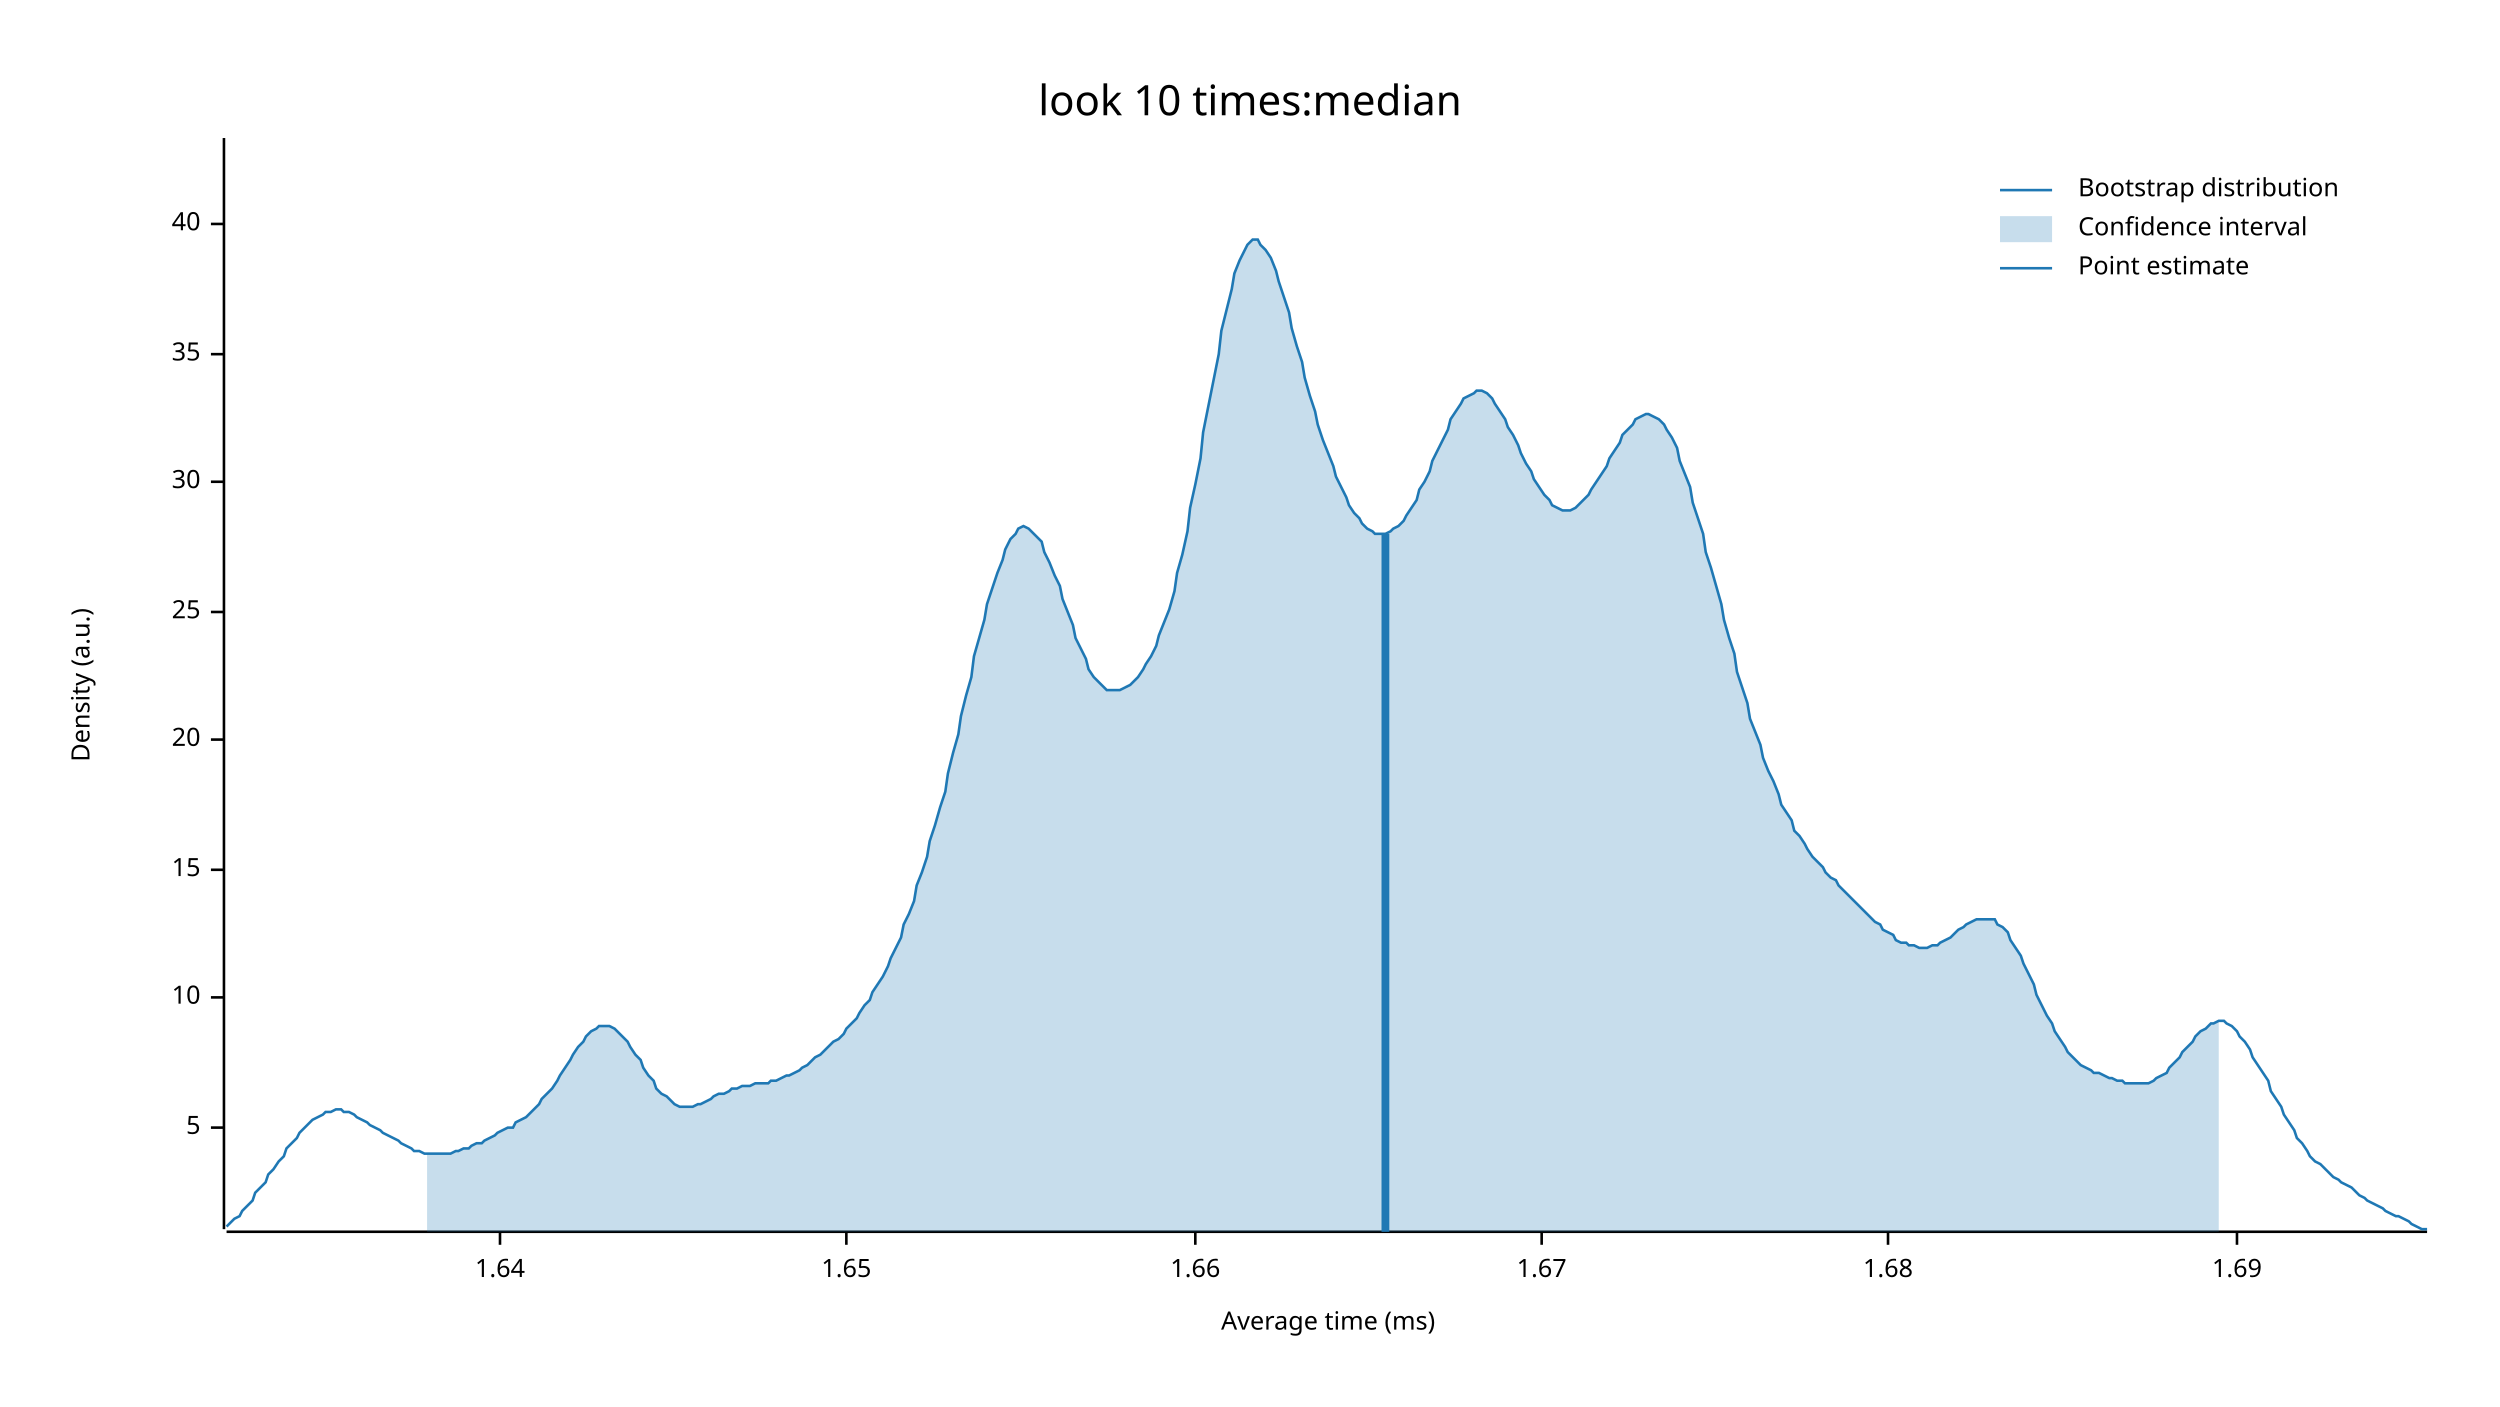
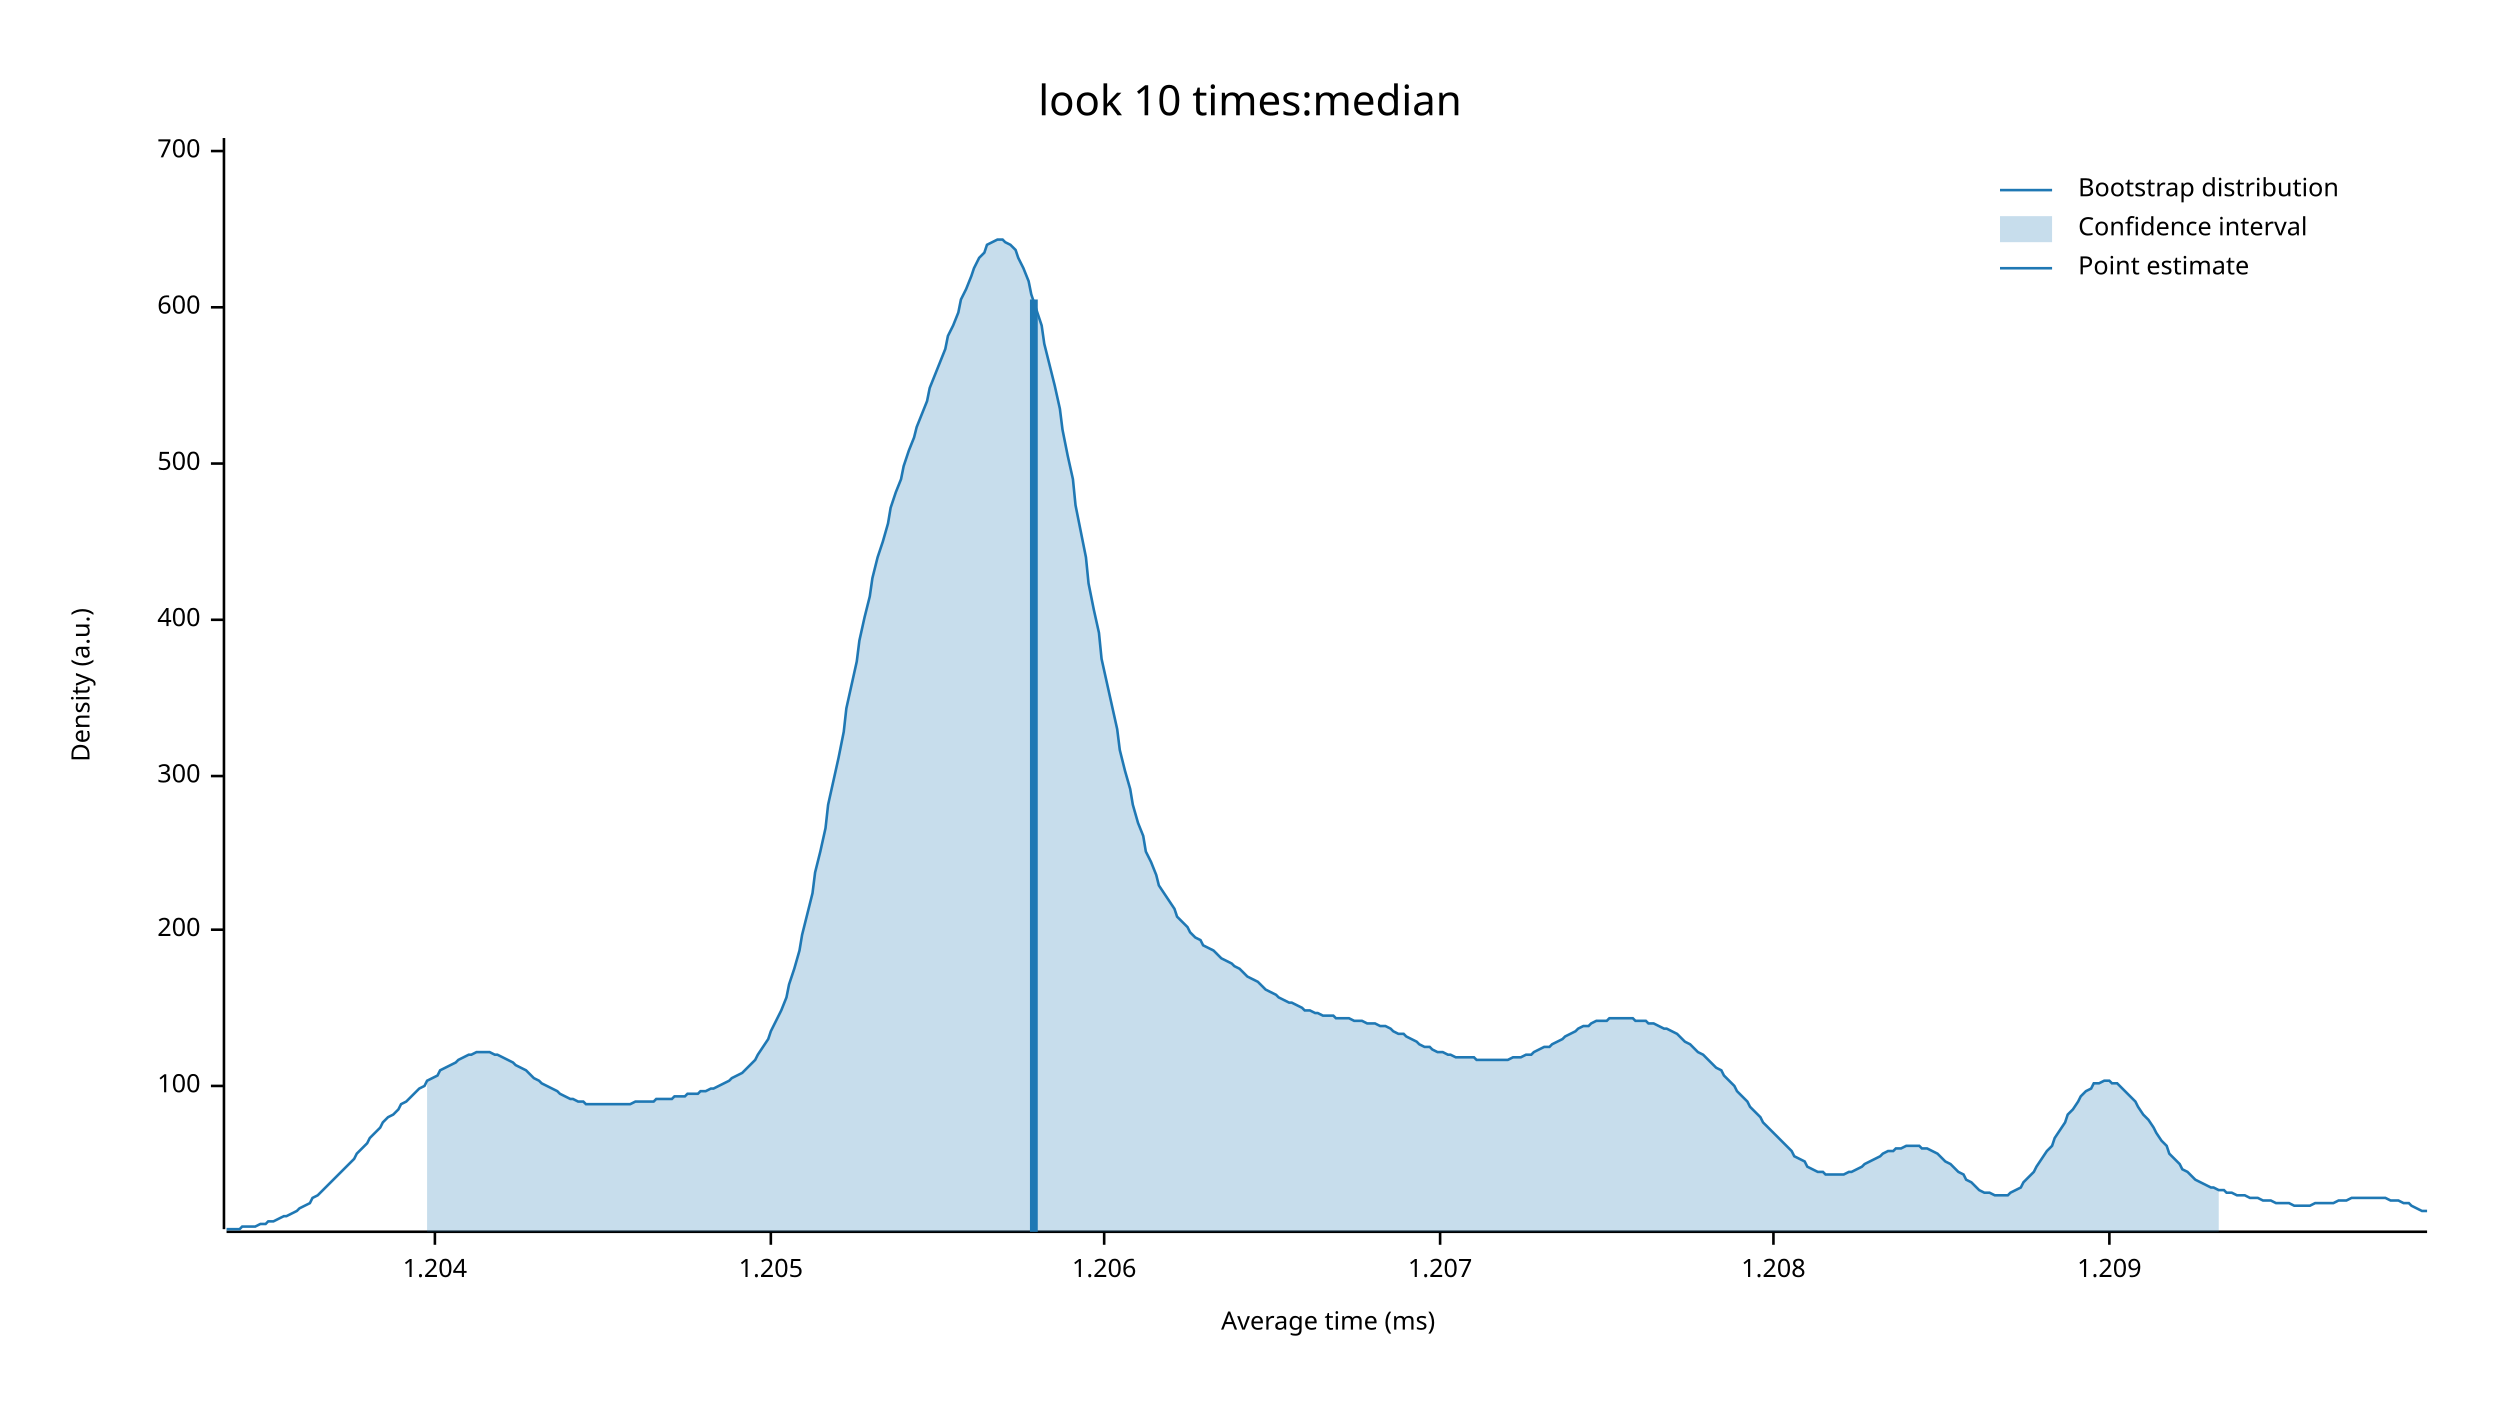
<svg xmlns="http://www.w3.org/2000/svg" width="960" height="540" viewBox="0 0 960 540">
  <text x="480" y="32" dy="0.76em" text-anchor="middle" font-family="sans-serif" font-size="16.129" opacity="1" fill="#000000">
look 10 times:median
</text>
  <text x="27" y="263" dy="0.76em" text-anchor="middle" font-family="sans-serif" font-size="9.677" opacity="1" fill="#000000" transform="rotate(270, 27, 263)">
Density (a.u.)
</text>
  <text x="510" y="513" dy="-0.5ex" text-anchor="middle" font-family="sans-serif" font-size="9.677" opacity="1" fill="#000000">
Average time (ms)
</text>
  <polyline fill="none" opacity="1" stroke="#000000" stroke-width="1" points="86,53 86,472 " />
-   <text x="77" y="433" dy="0.5ex" text-anchor="end" font-family="sans-serif" font-size="9.677" opacity="1" fill="#000000">
- 5
+   <text x="77" y="417" dy="0.5ex" text-anchor="end" font-family="sans-serif" font-size="9.677" opacity="1" fill="#000000">
+ 100
</text>
-   <polyline fill="none" opacity="1" stroke="#000000" stroke-width="1" points="81,433 86,433 " />
-   <text x="77" y="383" dy="0.5ex" text-anchor="end" font-family="sans-serif" font-size="9.677" opacity="1" fill="#000000">
- 10
+   <polyline fill="none" opacity="1" stroke="#000000" stroke-width="1" points="81,417 86,417 " />
+   <text x="77" y="357" dy="0.5ex" text-anchor="end" font-family="sans-serif" font-size="9.677" opacity="1" fill="#000000">
+ 200
</text>
-   <polyline fill="none" opacity="1" stroke="#000000" stroke-width="1" points="81,383 86,383 " />
-   <text x="77" y="334" dy="0.5ex" text-anchor="end" font-family="sans-serif" font-size="9.677" opacity="1" fill="#000000">
- 15
+   <polyline fill="none" opacity="1" stroke="#000000" stroke-width="1" points="81,357 86,357 " />
+   <text x="77" y="298" dy="0.5ex" text-anchor="end" font-family="sans-serif" font-size="9.677" opacity="1" fill="#000000">
+ 300
</text>
-   <polyline fill="none" opacity="1" stroke="#000000" stroke-width="1" points="81,334 86,334 " />
-   <text x="77" y="284" dy="0.5ex" text-anchor="end" font-family="sans-serif" font-size="9.677" opacity="1" fill="#000000">
- 20
+   <polyline fill="none" opacity="1" stroke="#000000" stroke-width="1" points="81,298 86,298 " />
+   <text x="77" y="238" dy="0.5ex" text-anchor="end" font-family="sans-serif" font-size="9.677" opacity="1" fill="#000000">
+ 400
</text>
-   <polyline fill="none" opacity="1" stroke="#000000" stroke-width="1" points="81,284 86,284 " />
-   <text x="77" y="235" dy="0.5ex" text-anchor="end" font-family="sans-serif" font-size="9.677" opacity="1" fill="#000000">
- 25
+   <polyline fill="none" opacity="1" stroke="#000000" stroke-width="1" points="81,238 86,238 " />
+   <text x="77" y="178" dy="0.5ex" text-anchor="end" font-family="sans-serif" font-size="9.677" opacity="1" fill="#000000">
+ 500
</text>
-   <polyline fill="none" opacity="1" stroke="#000000" stroke-width="1" points="81,235 86,235 " />
-   <text x="77" y="185" dy="0.5ex" text-anchor="end" font-family="sans-serif" font-size="9.677" opacity="1" fill="#000000">
- 30
+   <polyline fill="none" opacity="1" stroke="#000000" stroke-width="1" points="81,178 86,178 " />
+   <text x="77" y="118" dy="0.5ex" text-anchor="end" font-family="sans-serif" font-size="9.677" opacity="1" fill="#000000">
+ 600
</text>
-   <polyline fill="none" opacity="1" stroke="#000000" stroke-width="1" points="81,185 86,185 " />
-   <text x="77" y="136" dy="0.5ex" text-anchor="end" font-family="sans-serif" font-size="9.677" opacity="1" fill="#000000">
- 35
+   <polyline fill="none" opacity="1" stroke="#000000" stroke-width="1" points="81,118 86,118 " />
+   <text x="77" y="58" dy="0.5ex" text-anchor="end" font-family="sans-serif" font-size="9.677" opacity="1" fill="#000000">
+ 700
</text>
-   <polyline fill="none" opacity="1" stroke="#000000" stroke-width="1" points="81,136 86,136 " />
-   <text x="77" y="86" dy="0.5ex" text-anchor="end" font-family="sans-serif" font-size="9.677" opacity="1" fill="#000000">
- 40
+   <polyline fill="none" opacity="1" stroke="#000000" stroke-width="1" points="81,58 86,58 " />
+   <polyline fill="none" opacity="1" stroke="#000000" stroke-width="1" points="87,473 932,473 " />
+   <text x="167" y="483" dy="0.76em" text-anchor="middle" font-family="sans-serif" font-size="9.677" opacity="1" fill="#000000">
+ 1.204
</text>
-   <polyline fill="none" opacity="1" stroke="#000000" stroke-width="1" points="81,86 86,86 " />
-   <polyline fill="none" opacity="1" stroke="#000000" stroke-width="1" points="87,473 932,473 " />
-   <text x="192" y="483" dy="0.76em" text-anchor="middle" font-family="sans-serif" font-size="9.677" opacity="1" fill="#000000">
- 1.64
+   <polyline fill="none" opacity="1" stroke="#000000" stroke-width="1" points="167,473 167,478 " />
+   <text x="296" y="483" dy="0.76em" text-anchor="middle" font-family="sans-serif" font-size="9.677" opacity="1" fill="#000000">
+ 1.205
</text>
-   <polyline fill="none" opacity="1" stroke="#000000" stroke-width="1" points="192,473 192,478 " />
-   <text x="325" y="483" dy="0.76em" text-anchor="middle" font-family="sans-serif" font-size="9.677" opacity="1" fill="#000000">
- 1.65
+   <polyline fill="none" opacity="1" stroke="#000000" stroke-width="1" points="296,473 296,478 " />
+   <text x="424" y="483" dy="0.76em" text-anchor="middle" font-family="sans-serif" font-size="9.677" opacity="1" fill="#000000">
+ 1.206
</text>
-   <polyline fill="none" opacity="1" stroke="#000000" stroke-width="1" points="325,473 325,478 " />
-   <text x="459" y="483" dy="0.76em" text-anchor="middle" font-family="sans-serif" font-size="9.677" opacity="1" fill="#000000">
- 1.66
+   <polyline fill="none" opacity="1" stroke="#000000" stroke-width="1" points="424,473 424,478 " />
+   <text x="553" y="483" dy="0.76em" text-anchor="middle" font-family="sans-serif" font-size="9.677" opacity="1" fill="#000000">
+ 1.207
</text>
-   <polyline fill="none" opacity="1" stroke="#000000" stroke-width="1" points="459,473 459,478 " />
-   <text x="592" y="483" dy="0.76em" text-anchor="middle" font-family="sans-serif" font-size="9.677" opacity="1" fill="#000000">
- 1.67
+   <polyline fill="none" opacity="1" stroke="#000000" stroke-width="1" points="553,473 553,478 " />
+   <text x="681" y="483" dy="0.76em" text-anchor="middle" font-family="sans-serif" font-size="9.677" opacity="1" fill="#000000">
+ 1.208
</text>
-   <polyline fill="none" opacity="1" stroke="#000000" stroke-width="1" points="592,473 592,478 " />
-   <text x="725" y="483" dy="0.76em" text-anchor="middle" font-family="sans-serif" font-size="9.677" opacity="1" fill="#000000">
- 1.68
+   <polyline fill="none" opacity="1" stroke="#000000" stroke-width="1" points="681,473 681,478 " />
+   <text x="810" y="483" dy="0.76em" text-anchor="middle" font-family="sans-serif" font-size="9.677" opacity="1" fill="#000000">
+ 1.209
</text>
-   <polyline fill="none" opacity="1" stroke="#000000" stroke-width="1" points="725,473 725,478 " />
-   <text x="859" y="483" dy="0.76em" text-anchor="middle" font-family="sans-serif" font-size="9.677" opacity="1" fill="#000000">
- 1.69
- </text>
-   <polyline fill="none" opacity="1" stroke="#000000" stroke-width="1" points="859,473 859,478 " />
-   <polyline fill="none" opacity="1" stroke="#1F78B4" stroke-width="1" points="87,471 88,470 90,468 92,467 93,465 95,463 97,461 98,458 100,456 102,454 103,451 105,449 107,446 109,444 110,441 112,439 114,437 115,435 117,433 119,431 120,430 122,429 124,428 125,427 127,427 129,426 131,426 132,427 134,427 136,428 137,429 139,430 141,431 142,432 144,433 146,434 147,435 149,436 151,437 153,438 154,439 156,440 158,441 159,442 161,442 163,443 164,443 166,443 168,443 169,443 171,443 173,443 175,442 176,442 178,441 180,441 181,440 183,439 185,439 186,438 188,437 190,436 191,435 193,434 195,433 197,433 198,431 200,430 202,429 203,428 205,426 207,424 208,422 210,420 212,418 214,415 215,413 217,410 219,407 220,405 222,402 224,400 225,398 227,396 229,395 230,394 232,394 234,394 236,395 237,396 239,398 241,400 242,402 244,405 246,407 247,410 249,413 251,415 252,418 254,420 256,421 258,423 259,424 261,425 263,425 264,425 266,425 268,424 269,424 271,423 273,422 274,421 276,420 278,420 280,419 281,418 283,418 285,417 286,417 288,417 290,416 291,416 293,416 295,416 296,415 298,415 300,414 302,413 303,413 305,412 307,411 308,410 310,409 312,407 313,406 315,405 317,403 318,402 320,400 322,399 324,397 325,395 327,393 329,391 330,389 332,386 334,384 335,381 337,378 339,375 341,371 342,368 344,364 346,360 347,355 349,351 351,346 352,340 354,335 356,329 357,323 359,317 361,310 363,304 364,297 366,289 368,282 369,275 371,267 373,260 374,252 376,245 378,238 379,232 381,226 383,220 385,215 386,211 388,207 390,205 391,203 393,202 395,203 396,204 398,206 400,208 401,212 403,216 405,221 407,225 408,230 410,235 412,240 413,245 415,249 417,253 418,257 420,260 422,262 423,263 425,265 427,265 429,265 430,265 432,264 434,263 435,262 437,260 439,257 440,255 442,252 444,248 445,244 447,239 449,234 451,227 452,220 454,213 456,204 457,195 459,186 461,176 462,166 464,156 466,146 468,136 469,127 471,119 473,111 474,105 476,100 478,96 479,94 481,92 483,92 484,94 486,96 488,99 490,104 491,108 493,114 495,120 496,126 498,133 500,139 501,145 503,152 505,158 506,163 508,169 510,174 512,179 513,183 515,187 517,191 518,194 520,197 522,199 523,201 525,203 527,204 528,205 530,205 532,205 534,204 535,203 537,202 539,200 540,198 542,195 544,192 545,188 547,185 549,181 550,177 552,173 554,169 556,165 557,161 559,158 561,155 562,153 564,152 566,151 567,150 569,150 571,151 573,153 574,155 576,158 578,161 579,164 581,167 583,171 584,174 586,178 588,181 589,184 591,187 593,190 595,192 596,194 598,195 600,196 601,196 603,196 605,195 606,194 608,192 610,190 611,188 613,185 615,182 617,179 618,176 620,173 622,170 623,167 625,165 627,163 628,161 630,160 632,159 633,159 635,160 637,161 639,163 640,165 642,168 644,172 645,177 647,182 649,187 650,193 652,199 654,205 655,212 657,218 659,225 661,232 662,238 664,245 666,251 667,258 669,264 671,270 672,276 674,281 676,286 677,291 679,296 681,300 683,305 684,309 686,312 688,315 689,319 691,321 693,324 694,326 696,329 698,331 700,333 701,335 703,337 705,338 706,340 708,342 710,344 711,345 713,347 715,349 716,350 718,352 720,354 722,355 723,357 725,358 727,359 728,361 730,362 732,362 733,363 735,363 737,364 738,364 740,364 742,363 744,363 745,362 747,361 749,360 750,359 752,357 754,356 755,355 757,354 759,353 760,353 762,353 764,353 766,353 767,355 769,356 771,358 772,361 774,364 776,367 777,370 779,374 781,378 782,382 784,386 786,390 788,393 789,396 791,399 793,402 794,404 796,406 798,408 799,409 801,410 803,411 804,412 806,412 808,413 810,414 811,414 813,415 815,415 816,416 818,416 820,416 821,416 823,416 825,416 827,415 828,414 830,413 832,412 833,410 835,408 837,406 838,404 840,402 842,400 843,398 845,396 847,395 849,393 850,393 852,392 854,392 855,393 857,394 859,396 860,398 862,400 864,403 865,406 867,409 869,412 871,415 872,419 874,422 876,425 877,428 879,431 881,434 882,437 884,439 886,442 887,444 889,446 891,447 893,449 894,450 896,452 898,453 899,454 901,455 903,456 904,457 906,459 908,460 909,461 911,462 913,463 915,464 916,465 918,466 920,467 921,467 923,468 925,469 926,470 928,471 930,472 932,472 " />
-   <polygon opacity="0.25" fill="#1F78B4" points="164,443 166,443 168,443 169,443 171,443 173,443 175,442 176,442 178,441 180,441 181,440 183,439 185,439 186,438 188,437 190,436 191,435 193,434 195,433 197,433 198,431 200,430 202,429 203,428 205,426 207,424 208,422 210,420 212,418 214,415 215,413 217,410 219,407 220,405 222,402 224,400 225,398 227,396 229,395 230,394 232,394 234,394 236,395 237,396 239,398 241,400 242,402 244,405 246,407 247,410 249,413 251,415 252,418 254,420 256,421 258,423 259,424 261,425 263,425 264,425 266,425 268,424 269,424 271,423 273,422 274,421 276,420 278,420 280,419 281,418 283,418 285,417 286,417 288,417 290,416 291,416 293,416 295,416 296,415 298,415 300,414 302,413 303,413 305,412 307,411 308,410 310,409 312,407 313,406 315,405 317,403 318,402 320,400 322,399 324,397 325,395 327,393 329,391 330,389 332,386 334,384 335,381 337,378 339,375 341,371 342,368 344,364 346,360 347,355 349,351 351,346 352,340 354,335 356,329 357,323 359,317 361,310 363,304 364,297 366,289 368,282 369,275 371,267 373,260 374,252 376,245 378,238 379,232 381,226 383,220 385,215 386,211 388,207 390,205 391,203 393,202 395,203 396,204 398,206 400,208 401,212 403,216 405,221 407,225 408,230 410,235 412,240 413,245 415,249 417,253 418,257 420,260 422,262 423,263 425,265 427,265 429,265 430,265 432,264 434,263 435,262 437,260 439,257 440,255 442,252 444,248 445,244 447,239 449,234 451,227 452,220 454,213 456,204 457,195 459,186 461,176 462,166 464,156 466,146 468,136 469,127 471,119 473,111 474,105 476,100 478,96 479,94 481,92 483,92 484,94 486,96 488,99 490,104 491,108 493,114 495,120 496,126 498,133 500,139 501,145 503,152 505,158 506,163 508,169 510,174 512,179 513,183 515,187 517,191 518,194 520,197 522,199 523,201 525,203 527,204 528,205 530,205 532,205 534,204 535,203 537,202 539,200 540,198 542,195 544,192 545,188 547,185 549,181 550,177 552,173 554,169 556,165 557,161 559,158 561,155 562,153 564,152 566,151 567,150 569,150 571,151 573,153 574,155 576,158 578,161 579,164 581,167 583,171 584,174 586,178 588,181 589,184 591,187 593,190 595,192 596,194 598,195 600,196 601,196 603,196 605,195 606,194 608,192 610,190 611,188 613,185 615,182 617,179 618,176 620,173 622,170 623,167 625,165 627,163 628,161 630,160 632,159 633,159 635,160 637,161 639,163 640,165 642,168 644,172 645,177 647,182 649,187 650,193 652,199 654,205 655,212 657,218 659,225 661,232 662,238 664,245 666,251 667,258 669,264 671,270 672,276 674,281 676,286 677,291 679,296 681,300 683,305 684,309 686,312 688,315 689,319 691,321 693,324 694,326 696,329 698,331 700,333 701,335 703,337 705,338 706,340 708,342 710,344 711,345 713,347 715,349 716,350 718,352 720,354 722,355 723,357 725,358 727,359 728,361 730,362 732,362 733,363 735,363 737,364 738,364 740,364 742,363 744,363 745,362 747,361 749,360 750,359 752,357 754,356 755,355 757,354 759,353 760,353 762,353 764,353 766,353 767,355 769,356 771,358 772,361 774,364 776,367 777,370 779,374 781,378 782,382 784,386 786,390 788,393 789,396 791,399 793,402 794,404 796,406 798,408 799,409 801,410 803,411 804,412 806,412 808,413 810,414 811,414 813,415 815,415 816,416 818,416 820,416 821,416 823,416 825,416 827,415 828,414 830,413 832,412 833,410 835,408 837,406 838,404 840,402 842,400 843,398 845,396 847,395 849,393 850,393 852,392 852,473 164,473 " />
-   <polyline fill="none" opacity="1" stroke="#1F78B4" stroke-width="3" points="532,473 532,205 " />
+   <polyline fill="none" opacity="1" stroke="#000000" stroke-width="1" points="810,473 810,478 " />
+   <polyline fill="none" opacity="1" stroke="#1F78B4" stroke-width="1" points="87,472 88,472 90,472 92,472 93,471 95,471 97,471 98,471 100,470 102,470 103,469 105,469 107,468 109,467 110,467 112,466 114,465 115,464 117,463 119,462 120,460 122,459 124,457 125,456 127,454 129,452 131,450 132,449 134,447 136,445 137,443 139,441 141,439 142,437 144,435 146,433 147,431 149,429 151,428 153,426 154,424 156,423 158,421 159,420 161,418 163,417 164,415 166,414 168,413 169,411 171,410 173,409 175,408 176,407 178,406 180,405 181,405 183,404 185,404 186,404 188,404 190,405 191,405 193,406 195,407 197,408 198,409 200,410 202,411 203,412 205,414 207,415 208,416 210,417 212,418 214,419 215,420 217,421 219,422 220,422 222,423 224,423 225,424 227,424 229,424 230,424 232,424 234,424 236,424 237,424 239,424 241,424 242,424 244,423 246,423 247,423 249,423 251,423 252,422 254,422 256,422 258,422 259,421 261,421 263,421 264,420 266,420 268,420 269,419 271,419 273,418 274,418 276,417 278,416 280,415 281,414 283,413 285,412 286,411 288,409 290,407 291,405 293,402 295,399 296,396 298,392 300,388 302,383 303,378 305,372 307,365 308,359 310,351 312,343 313,335 315,327 317,318 318,309 320,300 322,291 324,281 325,272 327,263 329,254 330,246 332,237 334,229 335,222 337,214 339,208 341,201 342,195 344,189 346,184 347,179 349,173 351,168 352,164 354,159 356,154 357,149 359,144 361,139 363,134 364,129 366,125 368,120 369,115 371,111 373,106 374,103 376,99 378,97 379,94 381,93 383,92 385,92 386,93 388,94 390,96 391,99 393,103 395,108 396,113 398,119 400,125 401,132 403,140 405,148 407,157 408,165 410,175 412,184 413,194 415,204 417,214 418,224 420,234 422,243 423,253 425,262 427,271 429,280 430,288 432,296 434,303 435,309 437,316 439,321 440,327 442,331 444,336 445,340 447,343 449,346 451,349 452,352 454,354 456,356 457,358 459,360 461,361 462,363 464,364 466,365 468,367 469,368 471,369 473,370 474,371 476,372 478,374 479,375 481,376 483,377 484,378 486,380 488,381 490,382 491,383 493,384 495,385 496,385 498,386 500,387 501,388 503,388 505,389 506,389 508,390 510,390 512,390 513,391 515,391 517,391 518,391 520,392 522,392 523,392 525,393 527,393 528,393 530,394 532,394 534,395 535,396 537,397 539,397 540,398 542,399 544,400 545,401 547,402 549,402 550,403 552,404 554,404 556,405 557,405 559,406 561,406 562,406 564,406 566,406 567,407 569,407 571,407 573,407 574,407 576,407 578,407 579,407 581,406 583,406 584,406 586,405 588,405 589,404 591,403 593,402 595,402 596,401 598,400 600,399 601,398 603,397 605,396 606,395 608,394 610,394 611,393 613,392 615,392 617,392 618,391 620,391 622,391 623,391 625,391 627,391 628,392 630,392 632,392 633,393 635,393 637,394 639,395 640,395 642,396 644,397 645,398 647,400 649,401 650,402 652,404 654,405 655,406 657,408 659,410 661,411 662,413 664,415 666,417 667,419 669,421 671,423 672,425 674,427 676,429 677,431 679,433 681,435 683,437 684,438 686,440 688,442 689,444 691,445 693,446 694,448 696,449 698,450 700,450 701,451 703,451 705,451 706,451 708,451 710,450 711,450 713,449 715,448 716,447 718,446 720,445 722,444 723,443 725,442 727,442 728,441 730,441 732,440 733,440 735,440 737,440 738,441 740,441 742,442 744,443 745,444 747,446 749,447 750,448 752,450 754,451 755,453 757,454 759,456 760,457 762,458 764,458 766,459 767,459 769,459 771,459 772,458 774,457 776,456 777,454 779,452 781,450 782,448 784,445 786,442 788,440 789,437 791,434 793,431 794,428 796,426 798,423 799,421 801,419 803,418 804,416 806,416 808,415 810,415 811,416 813,416 815,418 816,419 818,421 820,423 821,425 823,428 825,430 827,433 828,435 830,438 832,440 833,443 835,445 837,447 838,449 840,450 842,452 843,453 845,454 847,455 849,456 850,456 852,457 854,457 855,458 857,458 859,459 860,459 862,459 864,460 865,460 867,460 869,461 871,461 872,461 874,462 876,462 877,462 879,462 881,463 882,463 884,463 886,463 887,463 889,462 891,462 893,462 894,462 896,462 898,461 899,461 901,461 903,460 904,460 906,460 908,460 909,460 911,460 913,460 915,460 916,460 918,461 920,461 921,461 923,462 925,462 926,463 928,464 930,465 932,465 " />
+   <polygon opacity="0.25" fill="#1F78B4" points="164,415 166,414 168,413 169,411 171,410 173,409 175,408 176,407 178,406 180,405 181,405 183,404 185,404 186,404 188,404 190,405 191,405 193,406 195,407 197,408 198,409 200,410 202,411 203,412 205,414 207,415 208,416 210,417 212,418 214,419 215,420 217,421 219,422 220,422 222,423 224,423 225,424 227,424 229,424 230,424 232,424 234,424 236,424 237,424 239,424 241,424 242,424 244,423 246,423 247,423 249,423 251,423 252,422 254,422 256,422 258,422 259,421 261,421 263,421 264,420 266,420 268,420 269,419 271,419 273,418 274,418 276,417 278,416 280,415 281,414 283,413 285,412 286,411 288,409 290,407 291,405 293,402 295,399 296,396 298,392 300,388 302,383 303,378 305,372 307,365 308,359 310,351 312,343 313,335 315,327 317,318 318,309 320,300 322,291 324,281 325,272 327,263 329,254 330,246 332,237 334,229 335,222 337,214 339,208 341,201 342,195 344,189 346,184 347,179 349,173 351,168 352,164 354,159 356,154 357,149 359,144 361,139 363,134 364,129 366,125 368,120 369,115 371,111 373,106 374,103 376,99 378,97 379,94 381,93 383,92 385,92 386,93 388,94 390,96 391,99 393,103 395,108 396,113 398,119 400,125 401,132 403,140 405,148 407,157 408,165 410,175 412,184 413,194 415,204 417,214 418,224 420,234 422,243 423,253 425,262 427,271 429,280 430,288 432,296 434,303 435,309 437,316 439,321 440,327 442,331 444,336 445,340 447,343 449,346 451,349 452,352 454,354 456,356 457,358 459,360 461,361 462,363 464,364 466,365 468,367 469,368 471,369 473,370 474,371 476,372 478,374 479,375 481,376 483,377 484,378 486,380 488,381 490,382 491,383 493,384 495,385 496,385 498,386 500,387 501,388 503,388 505,389 506,389 508,390 510,390 512,390 513,391 515,391 517,391 518,391 520,392 522,392 523,392 525,393 527,393 528,393 530,394 532,394 534,395 535,396 537,397 539,397 540,398 542,399 544,400 545,401 547,402 549,402 550,403 552,404 554,404 556,405 557,405 559,406 561,406 562,406 564,406 566,406 567,407 569,407 571,407 573,407 574,407 576,407 578,407 579,407 581,406 583,406 584,406 586,405 588,405 589,404 591,403 593,402 595,402 596,401 598,400 600,399 601,398 603,397 605,396 606,395 608,394 610,394 611,393 613,392 615,392 617,392 618,391 620,391 622,391 623,391 625,391 627,391 628,392 630,392 632,392 633,393 635,393 637,394 639,395 640,395 642,396 644,397 645,398 647,400 649,401 650,402 652,404 654,405 655,406 657,408 659,410 661,411 662,413 664,415 666,417 667,419 669,421 671,423 672,425 674,427 676,429 677,431 679,433 681,435 683,437 684,438 686,440 688,442 689,444 691,445 693,446 694,448 696,449 698,450 700,450 701,451 703,451 705,451 706,451 708,451 710,450 711,450 713,449 715,448 716,447 718,446 720,445 722,444 723,443 725,442 727,442 728,441 730,441 732,440 733,440 735,440 737,440 738,441 740,441 742,442 744,443 745,444 747,446 749,447 750,448 752,450 754,451 755,453 757,454 759,456 760,457 762,458 764,458 766,459 767,459 769,459 771,459 772,458 774,457 776,456 777,454 779,452 781,450 782,448 784,445 786,442 788,440 789,437 791,434 793,431 794,428 796,426 798,423 799,421 801,419 803,418 804,416 806,416 808,415 810,415 811,416 813,416 815,418 816,419 818,421 820,423 821,425 823,428 825,430 827,433 828,435 830,438 832,440 833,443 835,445 837,447 838,449 840,450 842,452 843,453 845,454 847,455 849,456 850,456 852,457 852,473 164,473 " />
+   <polyline fill="none" opacity="1" stroke="#1F78B4" stroke-width="3" points="397,473 397,115 " />
  <text x="798" y="68" dy="0.76em" text-anchor="start" font-family="sans-serif" font-size="9.677" opacity="1" fill="#000000">
Bootstrap distribution
</text>
  <text x="798" y="83" dy="0.76em" text-anchor="start" font-family="sans-serif" font-size="9.677" opacity="1" fill="#000000">
Confidence interval
</text>
  <text x="798" y="98" dy="0.76em" text-anchor="start" font-family="sans-serif" font-size="9.677" opacity="1" fill="#000000">
Point estimate
</text>
  <polyline fill="none" opacity="1" stroke="#1F78B4" stroke-width="1" points="768,73 788,73 " />
  <rect x="768" y="83" width="20" height="10" opacity="0.25" fill="#1F78B4" stroke="none" />
  <polyline fill="none" opacity="1" stroke="#1F78B4" stroke-width="1" points="768,103 788,103 " />
</svg>
